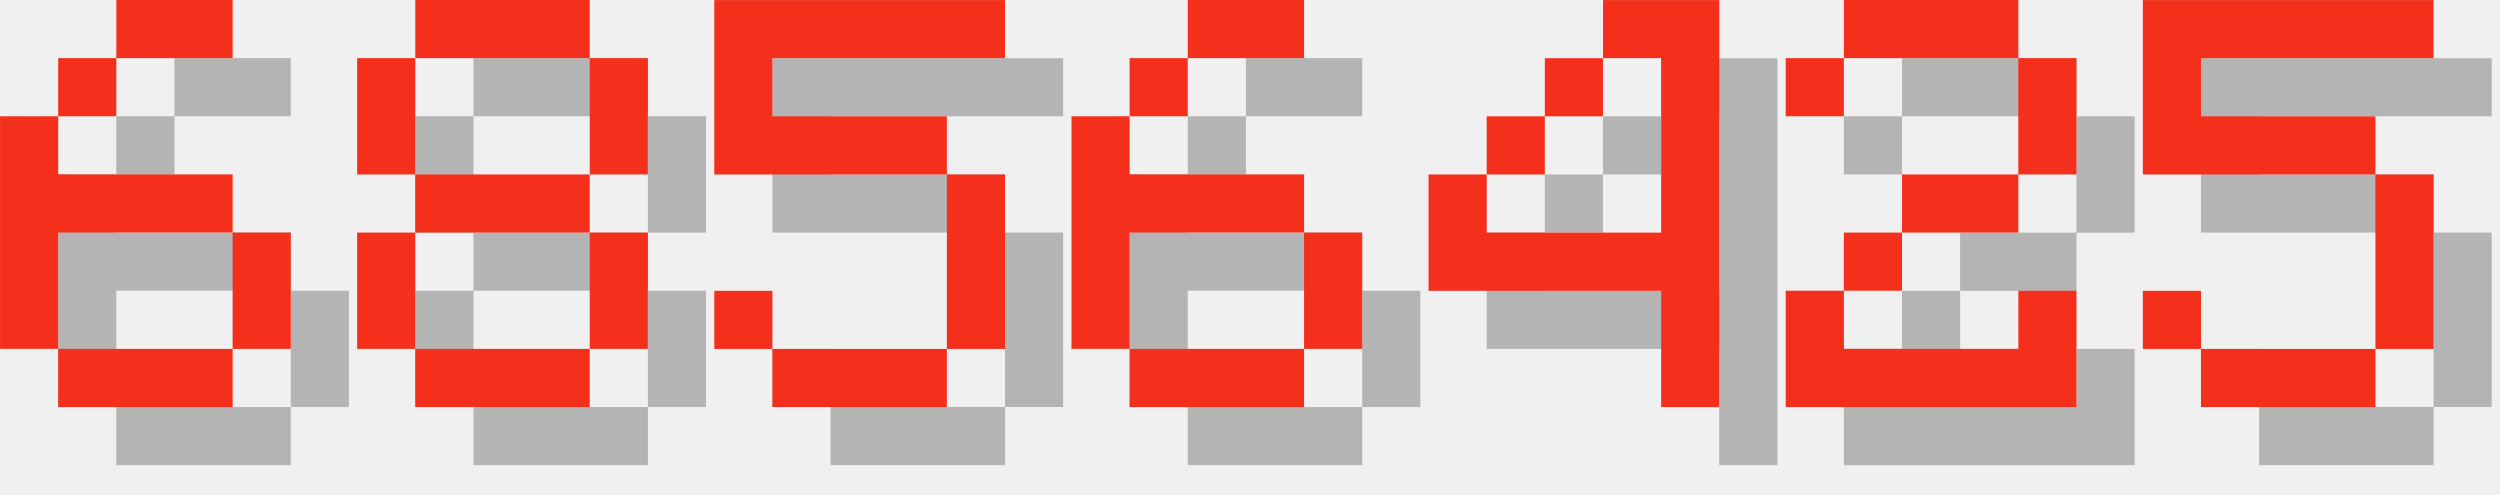
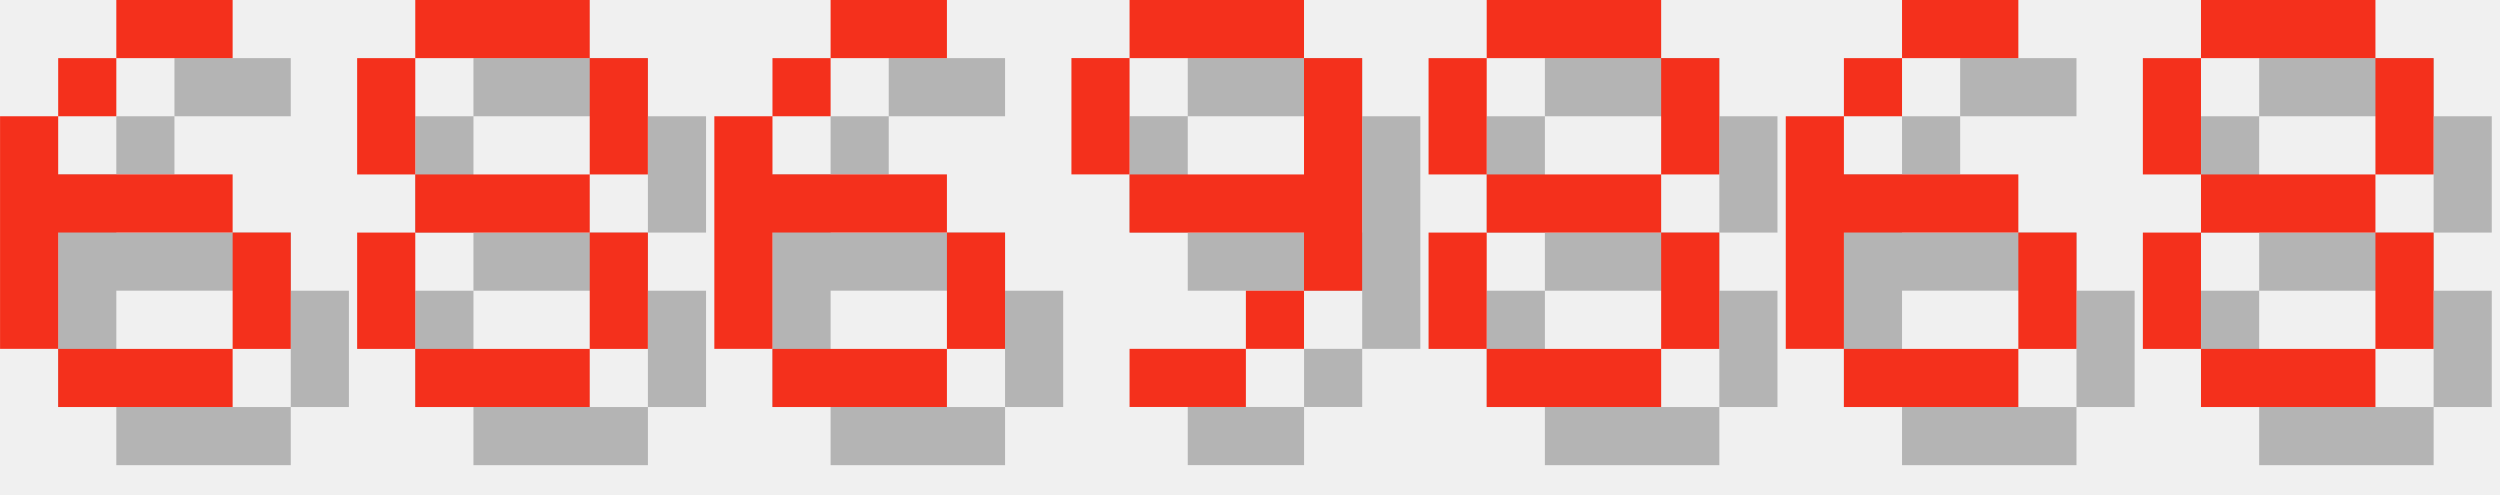
<svg xmlns="http://www.w3.org/2000/svg" version="1.1" width="182.0" height="36">
  <style>
        .text-foreground {
            fill: #F4301C;
        }
        .text-shadow {
            fill: #000000;
            fill-opacity: 0.25;
        }
    </style>
  <g class="digit" id="digit_6" transform="translate(0.0, 0), scale(4)">
    <path id="digit_6_shadow" class="text-shadow" d="m3.175 1.058v1.058h2.117v-1.058h-2.117zm0 1.058h-1.058v1.058h1.058v-1.058zm-1.058 1.058h-1.058v4.233h1.058v-2.117h3.175v-1.058h-3.175v-1.058zm3.175 2.117v2.117h1.058v-2.117h-1.058zm0 2.117h-3.175v1.058h3.175v-1.058z" fill-opacity=".5" style="paint-order:stroke fill markers" />
    <path id="digit_6_fg" class="text-foreground" d="m2.117 0v1.058h2.117v-1.058h-2.117zm0 1.058h-1.058v1.058h1.058v-1.058zm-1.058 1.058h-1.058v4.233h1.058v-2.117h3.175v-1.058h-3.175v-1.058zm3.175 2.117v2.117h1.058v-2.117h-1.058zm0 2.117h-3.175v1.058h3.175v-1.058z" fill="#fff" style="paint-order:stroke fill markers" />
  </g>
  <g class="digit" id="digit_8" transform="translate(26.0, 0), scale(4)">
    <path id="digit_8_shadow" class="text-shadow" d="m2.117 1.058v1.058h3.175v-1.058h-3.175zm3.175 1.058v2.117h1.058v-2.117h-1.058zm0 2.117h-3.175v1.058h3.175v-1.058zm0 1.058v2.117h1.058v-2.117h-1.058zm0 2.117h-3.175v1.058h3.175v-1.058zm-3.175 0v-2.117h-1.058v2.117h1.058zm0-3.175v-2.117h-1.058v2.117h1.058z" fill-opacity=".5" style="paint-order:stroke fill markers" />
    <path id="digit_8_fg" class="text-foreground" d="m1.058 0v1.058h3.175v-1.058h-3.175zm3.175 1.058v2.117h1.058v-2.117h-1.058zm0 2.117h-3.175v1.058h3.175v-1.058zm0 1.058v2.117h1.058v-2.117h-1.058zm0 2.117h-3.175v1.058h3.175v-1.058zm-3.175 0v-2.117h-1.058v2.117h1.058zm0-3.175v-2.117h-1.058v2.117h1.058z" fill="#fff" style="paint-order:stroke fill markers" />
  </g>
-   <g class="digit" id="digit_5" transform="translate(52.0, 0), scale(4)">
-     <path id="digit_5_shadow" class="text-shadow" d="m1.058 1.058v3.175h4.233v3.175h-3.175v-1.058h-1.058v1.058h1.058v1.058h3.175v-1.058h1.058v-3.175h-1.058v-1.058h-3.175v-1.058h4.233v-1.058h-5.292z" fill-opacity=".5" style="paint-order:stroke fill markers" />
-     <path id="digit_5_fg" class="text-foreground" d="m0 0v3.175h4.233v3.175h-3.175v-1.058h-1.058v1.058h1.058v1.058h3.175v-1.058h1.058v-3.175h-1.058v-1.058h-3.175v-1.058h4.233v-1.058h-5.292z" fill="#fff" style="paint-order:stroke fill markers" />
-   </g>
-   <g class="digit" id="digit_6" transform="translate(78.0, 0), scale(4)">
+   <g class="digit" id="digit_6" transform="translate(52.0, 0), scale(4)">
    <path id="digit_6_shadow" class="text-shadow" d="m3.175 1.058v1.058h2.117v-1.058h-2.117zm0 1.058h-1.058v1.058h1.058v-1.058zm-1.058 1.058h-1.058v4.233h1.058v-2.117h3.175v-1.058h-3.175v-1.058zm3.175 2.117v2.117h1.058v-2.117h-1.058zm0 2.117h-3.175v1.058h3.175v-1.058z" fill-opacity=".5" style="paint-order:stroke fill markers" />
    <path id="digit_6_fg" class="text-foreground" d="m2.117 0v1.058h2.117v-1.058h-2.117zm0 1.058h-1.058v1.058h1.058v-1.058zm-1.058 1.058h-1.058v4.233h1.058v-2.117h3.175v-1.058h-3.175v-1.058zm3.175 2.117v2.117h1.058v-2.117h-1.058zm0 2.117h-3.175v1.058h3.175v-1.058z" fill="#fff" style="paint-order:stroke fill markers" />
  </g>
-   <g class="digit" id="digit_4" transform="translate(104.0, 0), scale(4)">
-     <path id="digit_4_shadow" class="text-shadow" d="m4.233 1.058v1.058h1.058v3.175h-3.175v-1.058h-1.058v2.117h4.233v2.117h1.058v-7.408h-2.117zm-2.117 3.175h1.058v-1.058h-1.058v1.058zm1.058-1.058h1.058v-1.058h-1.058v1.058z" fill-opacity=".5" style="paint-order:stroke fill markers" />
-     <path id="digit_4_fg" class="text-foreground" d="m3.175 0v1.058h1.058v3.175h-3.175v-1.058h-1.058v2.117h4.233v2.117h1.058v-7.408h-2.117zm-2.117 3.175h1.058v-1.058h-1.058v1.058zm1.058-1.058h1.058v-1.058h-1.058v1.058z" fill="#fff" style="paint-order:stroke fill markers" />
+   <g class="digit" id="digit_9" transform="translate(78.0, 0), scale(4)">
+     <path id="digit_9_shadow" class="text-shadow" d="m2.117 1.058v1.058h3.175v-1.058h-3.175zm3.175 1.058v2.117h-3.175v1.058h3.175v1.058h1.058v-4.233h-1.058zm0 4.233h-1.058v1.058h1.058v-1.058zm-1.058 1.058h-2.117v1.058h2.117v-1.058zm-2.117-3.175v-2.117h-1.058v2.117h1.058z" fill-opacity=".5" style="paint-order:stroke fill markers" />
+     <path id="digit_9_fg" class="text-foreground" d="m1.058 0v1.058h3.175v-1.058h-3.175zm3.175 1.058v2.117h-3.175v1.058h3.175v1.058h1.058v-4.233h-1.058zm0 4.233h-1.058v1.058h1.058v-1.058zm-1.058 1.058h-2.117v1.058h2.117v-1.058zm-2.117-3.175v-2.117h-1.058v2.117h1.058z" fill="#fff" style="paint-order:stroke fill markers" />
  </g>
-   <g class="digit" id="digit_2" transform="translate(130.0, 0), scale(4)">
-     <path id="digit_2_shadow" class="text-shadow" d="m1.058 2.117v1.058h1.058v-1.058h3.175v2.117h-2.117v1.058h-1.058v1.058h-1.058v2.117h5.292v-2.117h-1.058v1.058h-3.175v-1.058h1.058v-1.058h2.117v-1.058h1.058v-2.117h-1.058v-1.058h-3.175v1.058h-1.058z" fill-opacity=".5" style="paint-order:stroke fill markers" />
-     <path id="digit_2_fg" class="text-foreground" d="m0 1.058v1.058h1.058v-1.058h3.175v2.117h-2.117v1.058h-1.058v1.058h-1.058v2.117h5.292v-2.117h-1.058v1.058h-3.175v-1.058h1.058v-1.058h2.117v-1.058h1.058v-2.117h-1.058v-1.058h-3.175v1.058h-1.058z" fill="#fff" style="paint-order:stroke fill markers" />
+   <g class="digit" id="digit_8" transform="translate(104.0, 0), scale(4)">
+     <path id="digit_8_shadow" class="text-shadow" d="m2.117 1.058v1.058h3.175v-1.058h-3.175zm3.175 1.058v2.117h1.058v-2.117h-1.058zm0 2.117h-3.175v1.058h3.175v-1.058zm0 1.058v2.117h1.058v-2.117h-1.058zm0 2.117h-3.175v1.058h3.175v-1.058zm-3.175 0v-2.117h-1.058v2.117h1.058zm0-3.175v-2.117h-1.058v2.117h1.058z" fill-opacity=".5" style="paint-order:stroke fill markers" />
+     <path id="digit_8_fg" class="text-foreground" d="m1.058 0v1.058h3.175v-1.058h-3.175zm3.175 1.058v2.117h1.058v-2.117h-1.058zm0 2.117h-3.175v1.058h3.175v-1.058zm0 1.058v2.117h1.058v-2.117h-1.058zm0 2.117h-3.175v1.058h3.175v-1.058zm-3.175 0v-2.117h-1.058v2.117h1.058zm0-3.175v-2.117h-1.058v2.117h1.058z" fill="#fff" style="paint-order:stroke fill markers" />
  </g>
-   <g class="digit" id="digit_5" transform="translate(156.0, 0), scale(4)">
-     <path id="digit_5_shadow" class="text-shadow" d="m1.058 1.058v3.175h4.233v3.175h-3.175v-1.058h-1.058v1.058h1.058v1.058h3.175v-1.058h1.058v-3.175h-1.058v-1.058h-3.175v-1.058h4.233v-1.058h-5.292z" fill-opacity=".5" style="paint-order:stroke fill markers" />
-     <path id="digit_5_fg" class="text-foreground" d="m0 0v3.175h4.233v3.175h-3.175v-1.058h-1.058v1.058h1.058v1.058h3.175v-1.058h1.058v-3.175h-1.058v-1.058h-3.175v-1.058h4.233v-1.058h-5.292z" fill="#fff" style="paint-order:stroke fill markers" />
+   <g class="digit" id="digit_6" transform="translate(130.0, 0), scale(4)">
+     <path id="digit_6_shadow" class="text-shadow" d="m3.175 1.058v1.058h2.117v-1.058h-2.117zm0 1.058h-1.058v1.058h1.058v-1.058zm-1.058 1.058h-1.058v4.233h1.058v-2.117h3.175v-1.058h-3.175v-1.058zm3.175 2.117v2.117h1.058v-2.117h-1.058zm0 2.117h-3.175v1.058h3.175v-1.058z" fill-opacity=".5" style="paint-order:stroke fill markers" />
+     <path id="digit_6_fg" class="text-foreground" d="m2.117 0v1.058h2.117v-1.058h-2.117zm0 1.058h-1.058v1.058h1.058v-1.058zm-1.058 1.058h-1.058v4.233h1.058v-2.117h3.175v-1.058h-3.175v-1.058zm3.175 2.117v2.117h1.058v-2.117h-1.058zm0 2.117h-3.175v1.058h3.175v-1.058z" fill="#fff" style="paint-order:stroke fill markers" />
+   </g>
+   <g class="digit" id="digit_8" transform="translate(156.0, 0), scale(4)">
+     <path id="digit_8_shadow" class="text-shadow" d="m2.117 1.058v1.058h3.175v-1.058h-3.175zm3.175 1.058v2.117h1.058v-2.117h-1.058zm0 2.117h-3.175v1.058h3.175v-1.058zm0 1.058v2.117h1.058v-2.117h-1.058zm0 2.117h-3.175v1.058h3.175v-1.058zm-3.175 0v-2.117h-1.058v2.117h1.058zm0-3.175v-2.117h-1.058v2.117h1.058z" fill-opacity=".5" style="paint-order:stroke fill markers" />
+     <path id="digit_8_fg" class="text-foreground" d="m1.058 0v1.058h3.175v-1.058h-3.175zm3.175 1.058v2.117h1.058v-2.117h-1.058zm0 2.117h-3.175v1.058h3.175v-1.058zm0 1.058v2.117h1.058v-2.117h-1.058zm0 2.117h-3.175v1.058h3.175v-1.058zm-3.175 0v-2.117h-1.058v2.117h1.058zm0-3.175v-2.117h-1.058v2.117h1.058z" fill="#fff" style="paint-order:stroke fill markers" />
  </g>
</svg>
